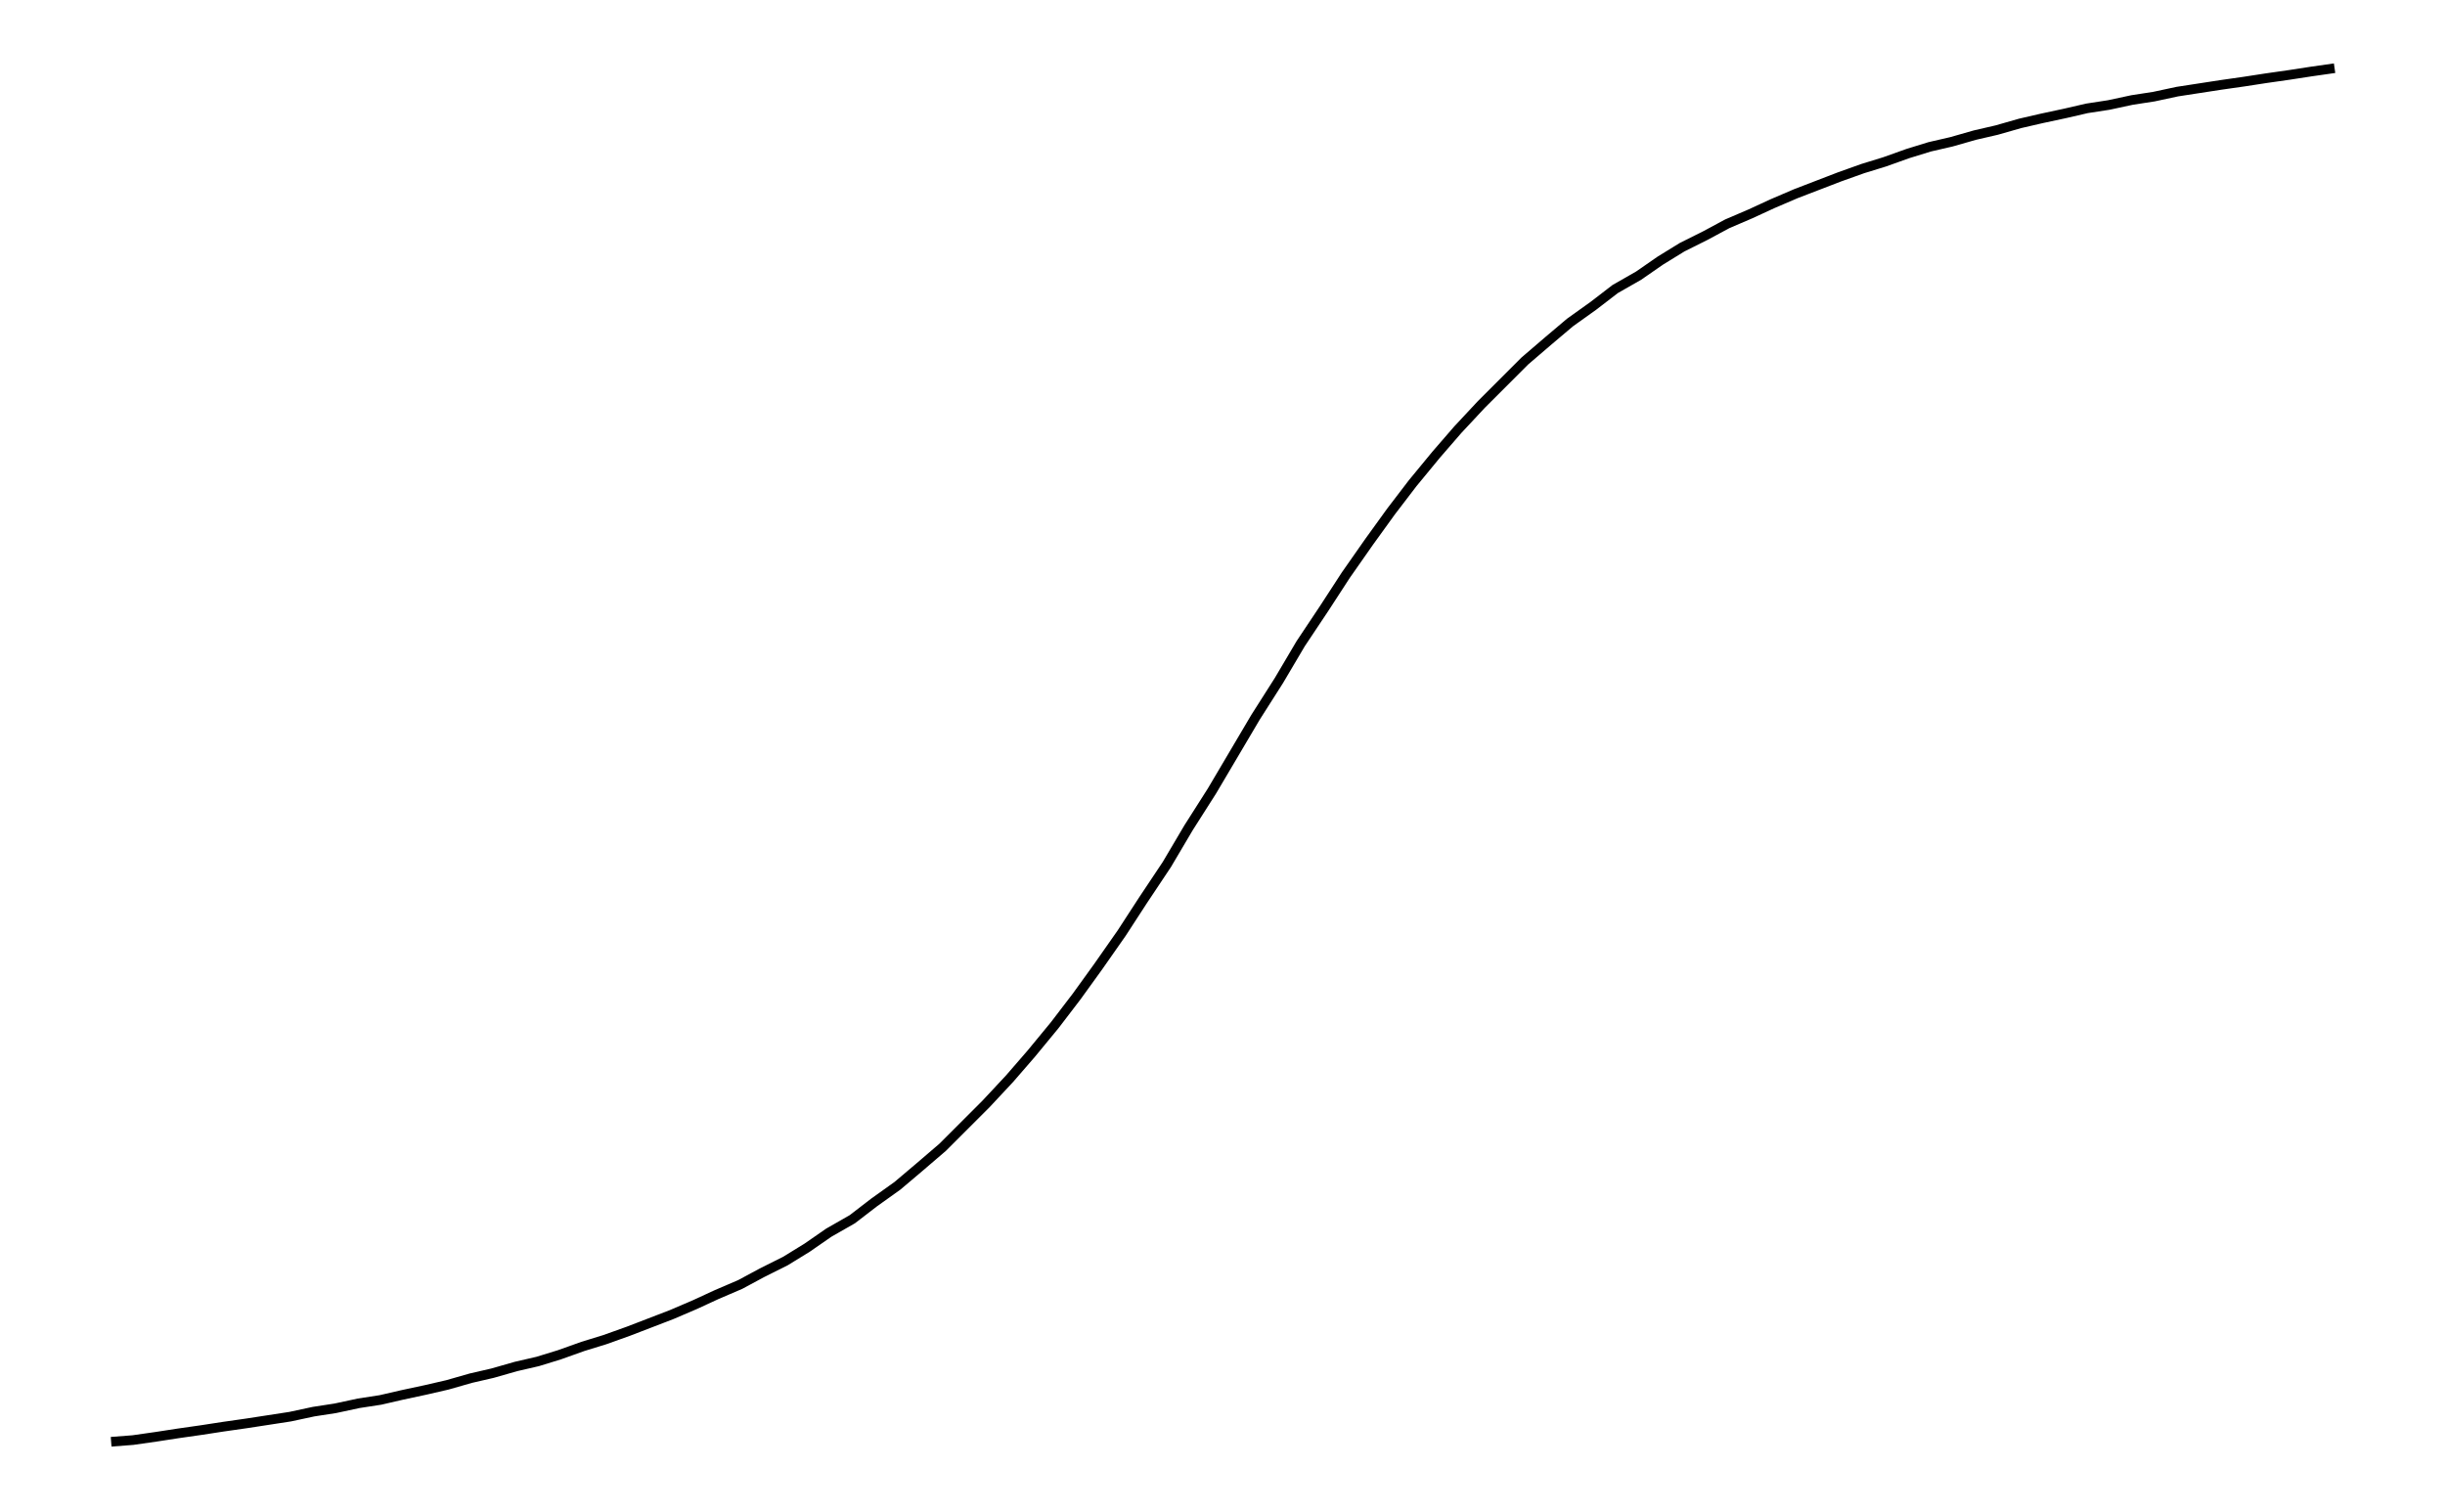
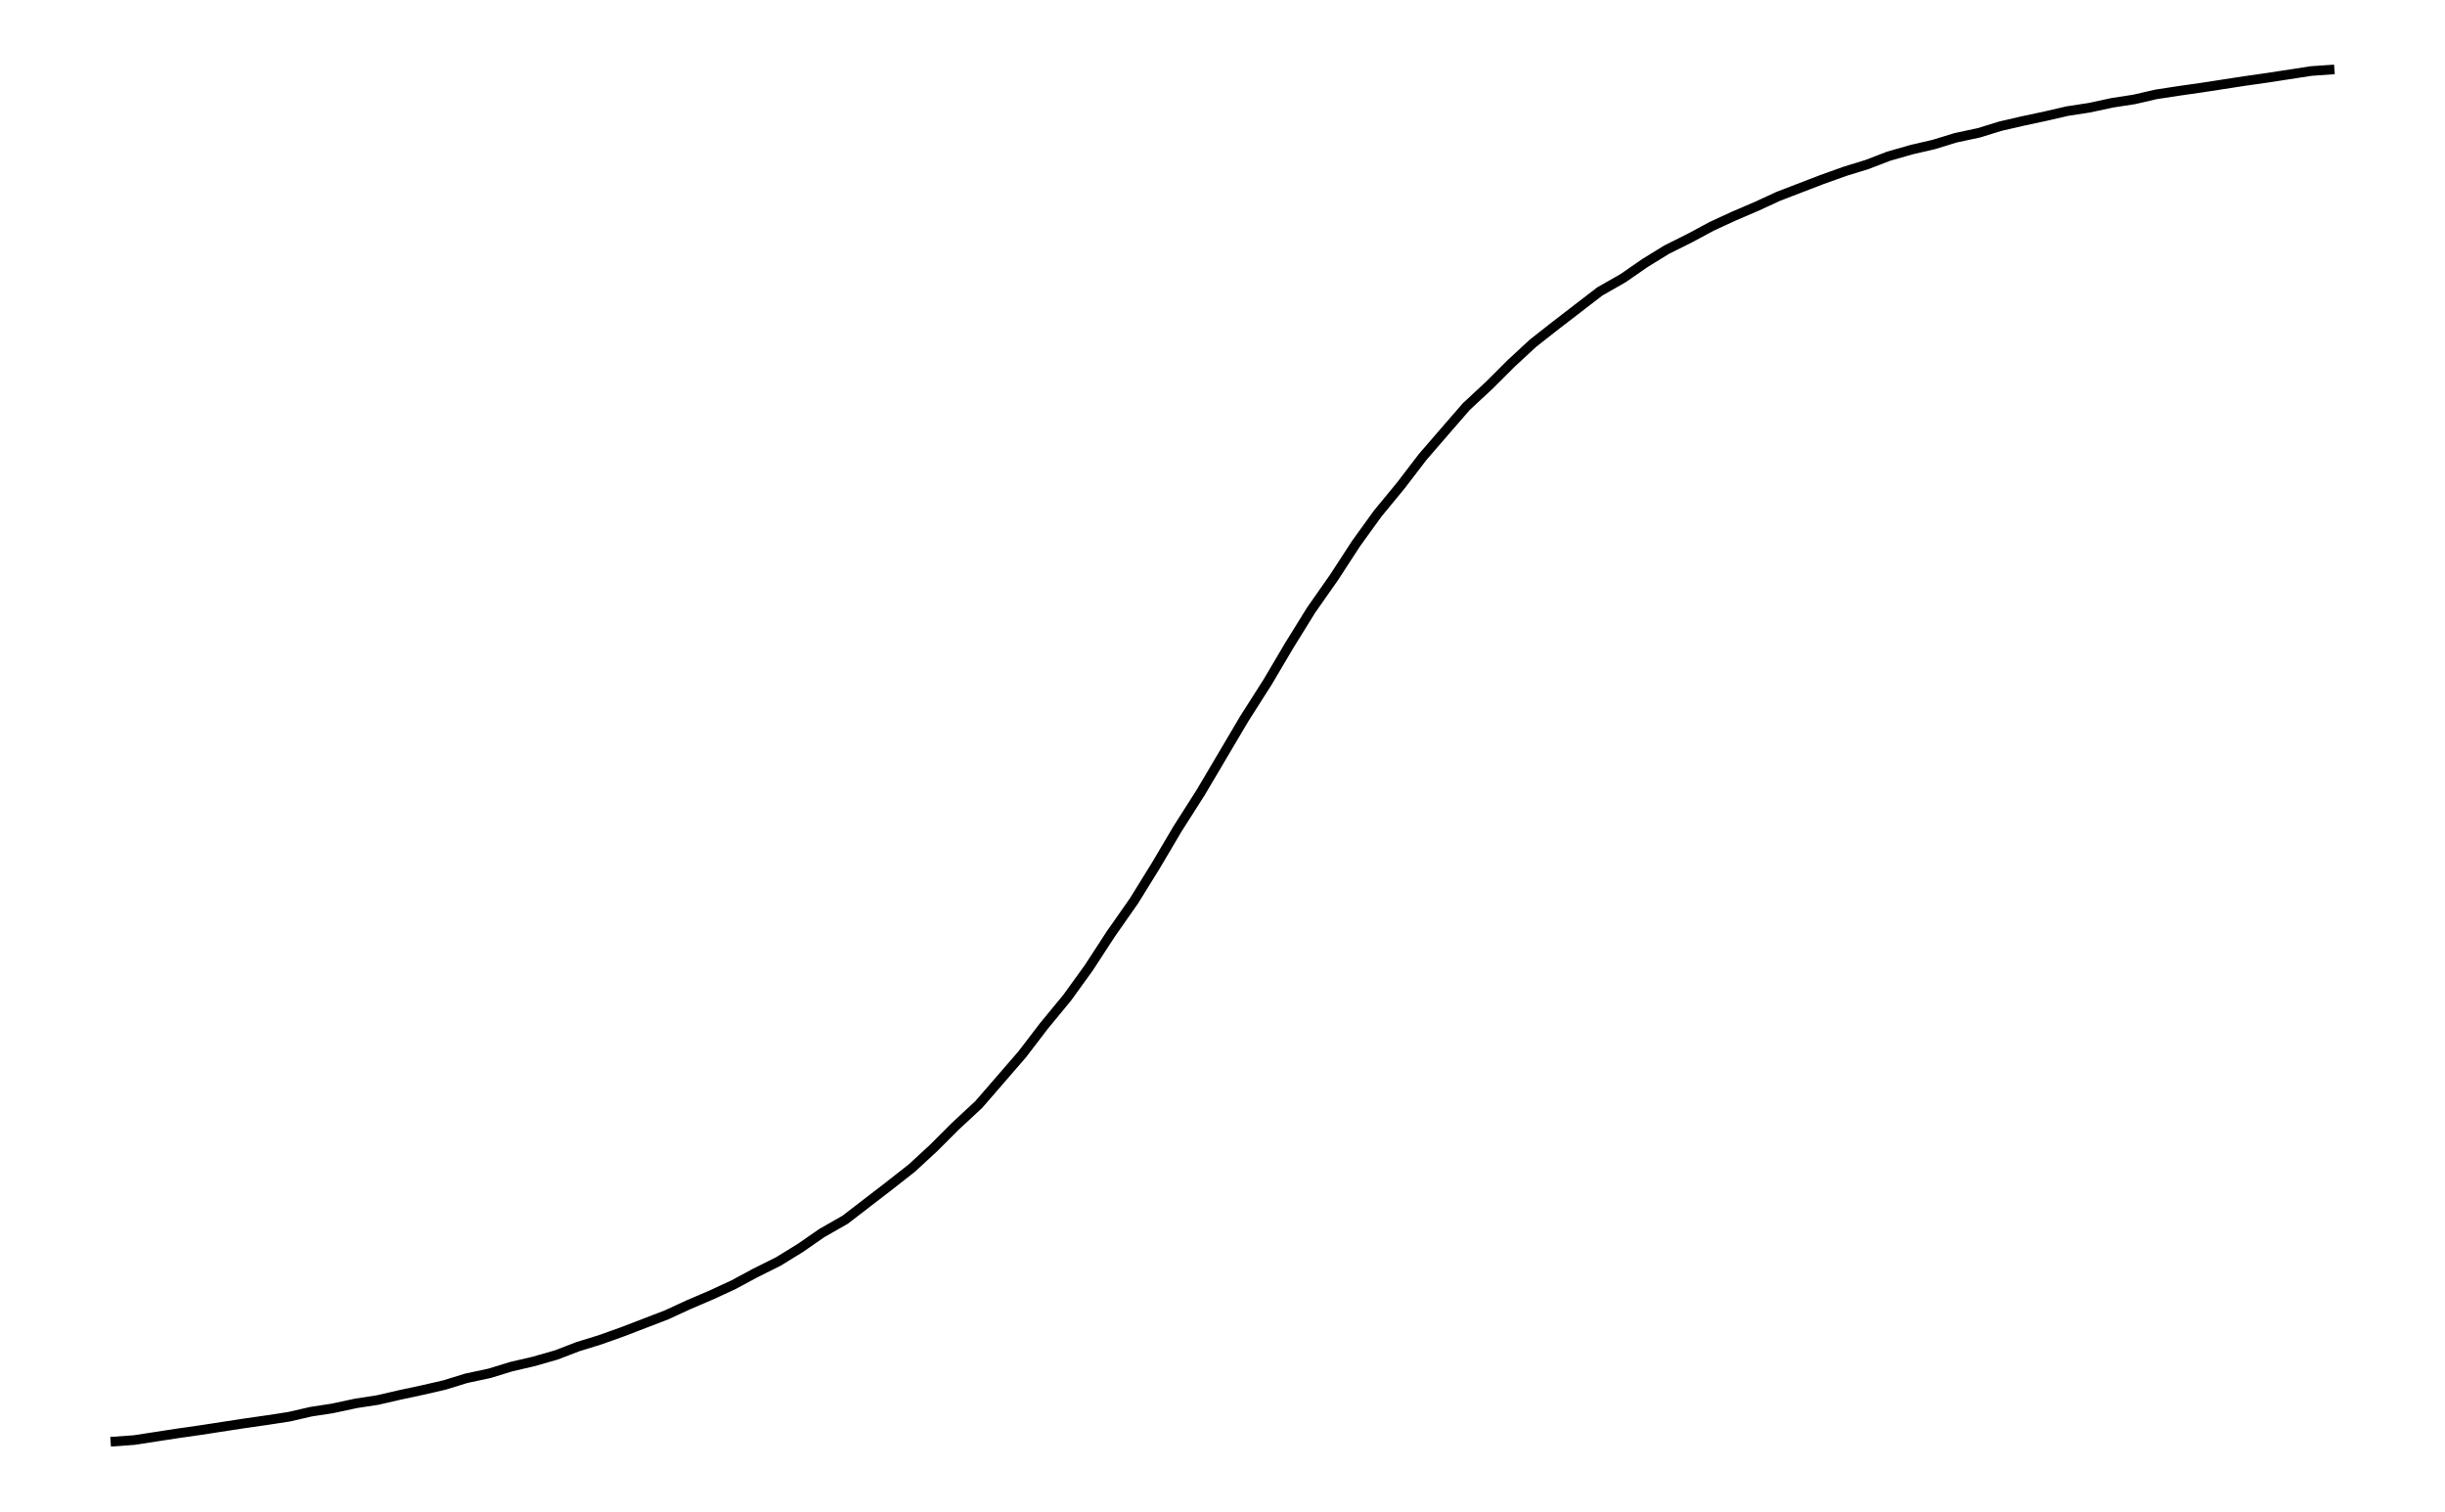
- <svg xmlns="http://www.w3.org/2000/svg" width="161.8" height="100.0" viewBox="-86.719 5.788 171.803 110.000">
-   <g fill="none" stroke="black" stroke-width="0.004%" transform="translate(0, 121.5769) scale(121.7855, -121.7855)">
-     <polyline points="-0.671,0.089 -0.658,0.090 -0.644,0.092 -0.631,0.094 -0.617,0.096 -0.604,0.098 -0.590,0.100 -0.577,0.102 -0.564,0.104 -0.550,0.107 -0.537,0.109 -0.523,0.112 -0.510,0.114 -0.497,0.117 -0.483,0.120 -0.470,0.123 -0.456,0.127 -0.443,0.130 -0.429,0.134 -0.416,0.137 -0.403,0.141 -0.389,0.146 -0.376,0.150 -0.362,0.155 -0.349,0.160 -0.336,0.165 -0.322,0.171 -0.309,0.177 -0.295,0.183 -0.282,0.190 -0.268,0.197 -0.255,0.205 -0.242,0.214 -0.228,0.222 -0.215,0.232 -0.201,0.242 -0.188,0.253 -0.174,0.265 -0.161,0.278 -0.148,0.291 -0.134,0.306 -0.121,0.321 -0.107,0.338 -0.094,0.355 -0.081,0.373 -0.067,0.393 -0.054,0.413 -0.040,0.434 -0.027,0.456 -0.013,0.478 -0.000,0.500 0.013,0.522 0.027,0.544 0.040,0.566 0.054,0.587 0.067,0.607 0.081,0.627 0.094,0.645 0.107,0.662 0.121,0.679 0.134,0.694 0.148,0.709 0.161,0.722 0.174,0.735 0.188,0.747 0.201,0.758 0.215,0.768 0.228,0.778 0.242,0.786 0.255,0.795 0.268,0.803 0.282,0.810 0.295,0.817 0.309,0.823 0.322,0.829 0.336,0.835 0.349,0.840 0.362,0.845 0.376,0.850 0.389,0.854 0.403,0.859 0.416,0.863 0.429,0.866 0.443,0.870 0.456,0.873 0.470,0.877 0.483,0.880 0.497,0.883 0.510,0.886 0.523,0.888 0.537,0.891 0.550,0.893 0.564,0.896 0.577,0.898 0.590,0.900 0.604,0.902 0.617,0.904 0.631,0.906 0.644,0.908 0.658,0.910" />
+ <svg xmlns="http://www.w3.org/2000/svg" width="161.8" height="100.0" viewBox="-85.902 5.766 171.803 110.000">
+   <g fill="none" stroke="black" stroke-width="0.004%" transform="translate(0, 121.5319) scale(121.5319, -121.5319)">
+     <polyline points="-0.666,0.089 -0.652,0.090 -0.639,0.092 -0.626,0.094 -0.612,0.096 -0.599,0.098 -0.586,0.100 -0.572,0.102 -0.559,0.104 -0.546,0.107 -0.533,0.109 -0.519,0.112 -0.506,0.114 -0.493,0.117 -0.479,0.120 -0.466,0.123 -0.453,0.127 -0.439,0.130 -0.426,0.134 -0.413,0.137 -0.399,0.141 -0.386,0.146 -0.373,0.150 -0.359,0.155 -0.346,0.160 -0.333,0.165 -0.320,0.171 -0.306,0.177 -0.293,0.183 -0.280,0.190 -0.266,0.197 -0.253,0.205 -0.240,0.214 -0.226,0.222 -0.213,0.232 -0.200,0.242 -0.186,0.253 -0.173,0.265 -0.160,0.278 -0.146,0.291 -0.133,0.306 -0.120,0.321 -0.107,0.338 -0.093,0.355 -0.080,0.373 -0.067,0.393 -0.053,0.413 -0.040,0.434 -0.027,0.456 -0.013,0.478 -0.000,0.500 0.013,0.522 0.027,0.544 0.040,0.566 0.053,0.587 0.067,0.607 0.080,0.627 0.093,0.645 0.107,0.662 0.120,0.679 0.133,0.694 0.146,0.709 0.160,0.722 0.173,0.735 0.186,0.747 0.200,0.758 0.213,0.768 0.226,0.778 0.240,0.786 0.253,0.795 0.266,0.803 0.280,0.810 0.293,0.817 0.306,0.823 0.320,0.829 0.333,0.835 0.346,0.840 0.359,0.845 0.373,0.850 0.386,0.854 0.399,0.859 0.413,0.863 0.426,0.866 0.439,0.870 0.453,0.873 0.466,0.877 0.479,0.880 0.493,0.883 0.506,0.886 0.519,0.888 0.533,0.891 0.546,0.893 0.559,0.896 0.572,0.898 0.586,0.900 0.599,0.902 0.612,0.904 0.626,0.906 0.639,0.908 0.652,0.910 0.666,0.911" />
  </g>
</svg>
